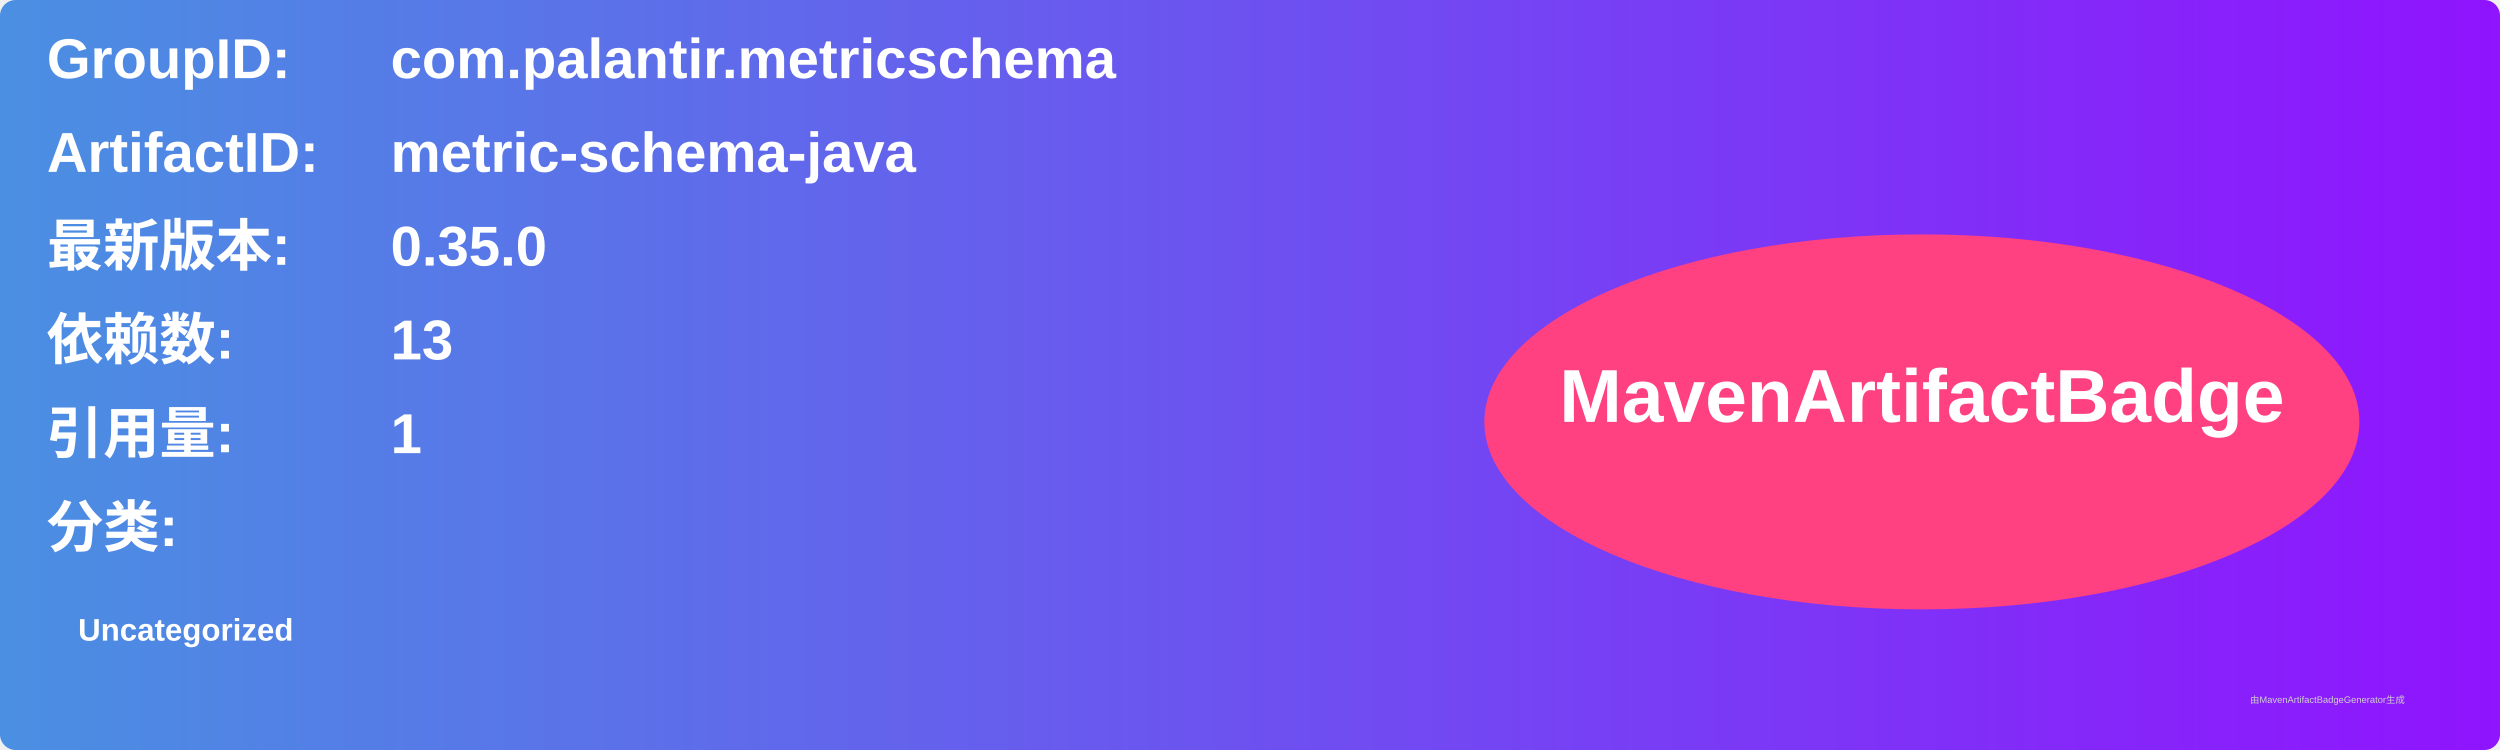
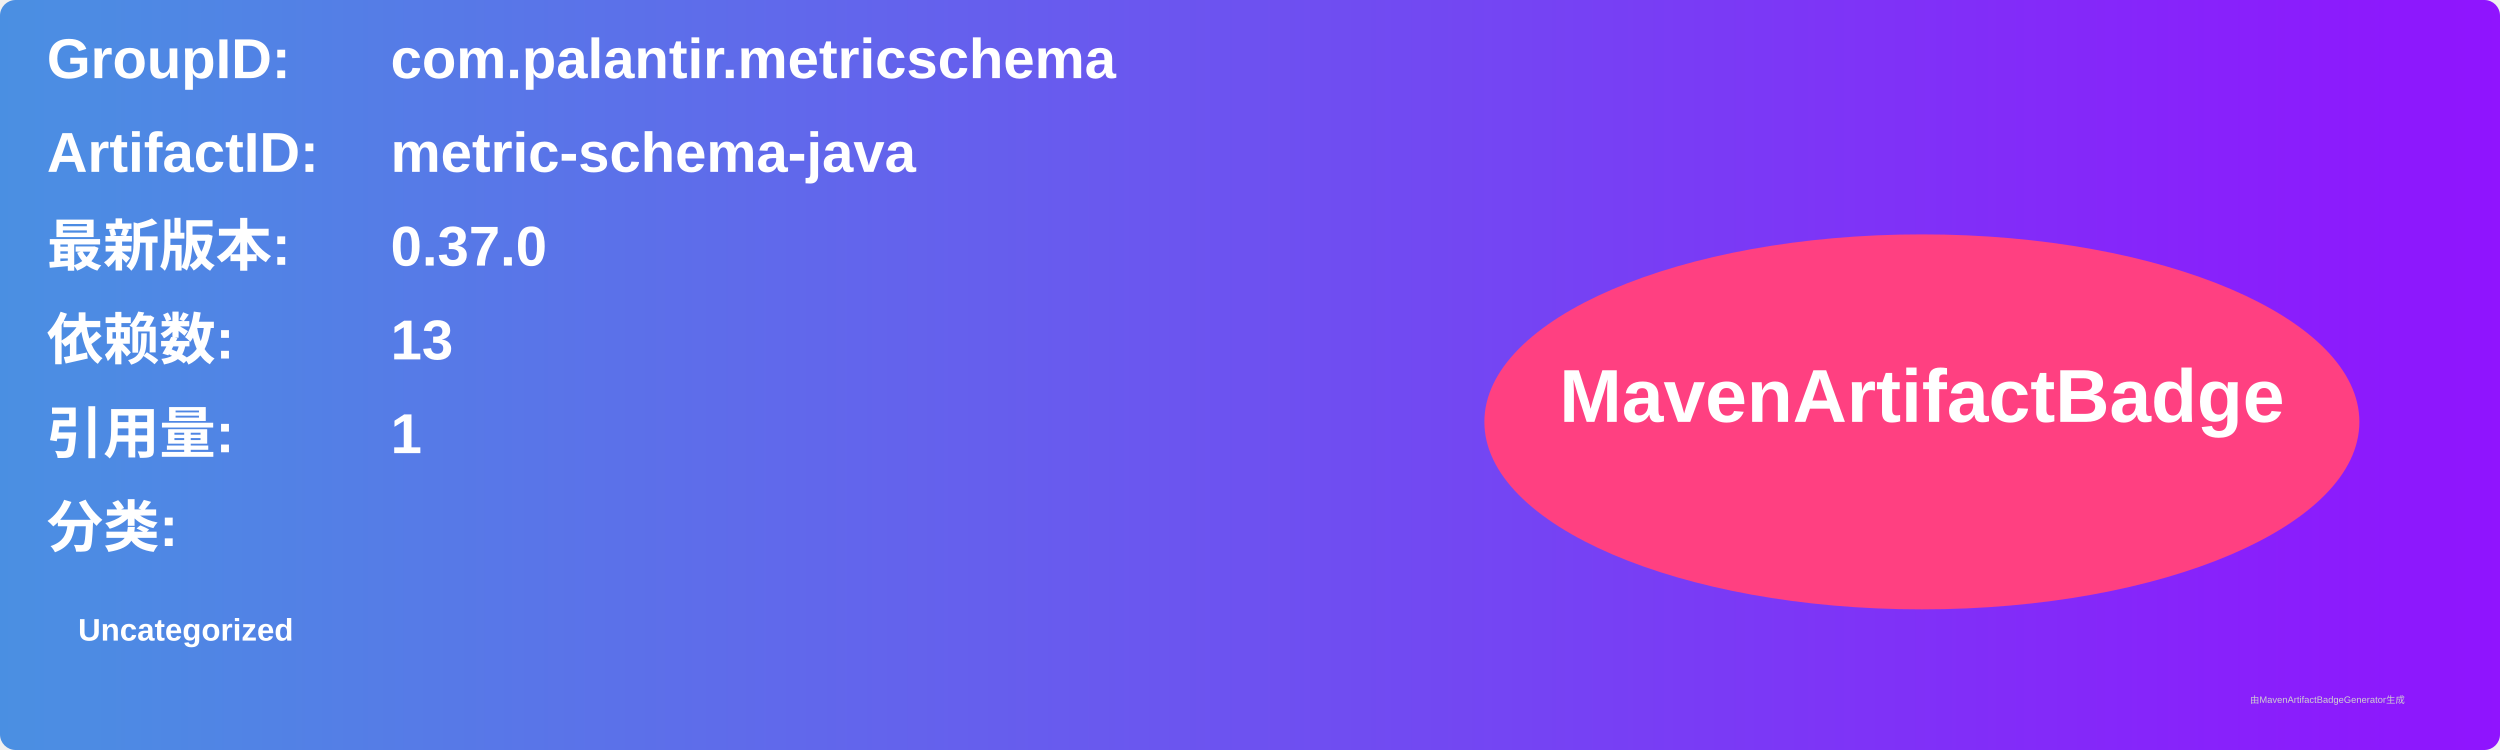
<svg xmlns="http://www.w3.org/2000/svg" width="800" height="240" viewBox="0 0 800 240">
  <linearGradient id="grad" x1="0%" y1="0%" x2="100%" y2="0%">
    <stop offset="0%" stop-color="#4a90e2" />
    <stop offset="100%" stop-color="#9013fe" />
  </linearGradient>
  <rect width="100%" height="100%" rx="5" ry="5" fill="url(#grad)" />
  <g transform="translate(15, 15)">
    <text x="0" y="10" font-family="Arial" font-size="18" fill="white" font-weight="bold" width="260">GroupID:</text>
    <text x="110" y="10" font-family="Arial" font-size="18" fill="white" font-weight="bold" width="460">com.palantir.metricschema</text>
    <text x="0" y="40" font-family="Arial" font-size="18" fill="white" font-weight="bold" width="260">ArtifactID:</text>
    <text x="110" y="40" font-family="Arial" font-size="18" fill="white" font-weight="bold" width="460">metric-schema-java</text>
    <text x="0" y="70" font-family="Arial" font-size="18" fill="white" font-weight="bold">最新版本:</text>
    <text x="110" y="70" font-family="Arial" font-size="18" fill="white" font-weight="bold">
-       <tspan font-weight="bold">0.35.0</tspan>
+       <tspan font-weight="bold">0.37.0</tspan>
    </text>
    <text x="0" y="100" font-family="Arial" font-size="18" fill="white" font-weight="bold">依赖数: </text>
    <text x="110" y="100" font-family="Arial" font-size="18" fill="white">
      <tspan font-weight="bold">13</tspan>
    </text>
    <text x="0" y="130" font-family="Arial" font-size="18" fill="white" font-weight="bold">引用量: </text>
    <text x="110" y="130" font-family="Arial" font-size="18" fill="white">
      <tspan font-weight="bold">1</tspan>
    </text>
    <text x="0" y="160" font-family="Arial" font-size="18" fill="white" font-weight="bold">分类:</text>
    <text x="10" y="190" font-family="Arial" font-size="10" fill="white">
      <tspan font-weight="bold">Uncategorized</tspan>
    </text>
    <ellipse cx="600" cy="120" rx="140" ry="60" fill="#ff4081" />
    <text x="600" y="120" text-anchor="middle" font-family="Arial" font-size="24" fill="white" font-weight="bold">MavenArtifactBadge</text>
  </g>
  <text x="720" y="225" font-family="Arial" font-size="3" fill="#d0d0d0">由MavenArtifactBadgeGenerator生成</text>
</svg>
